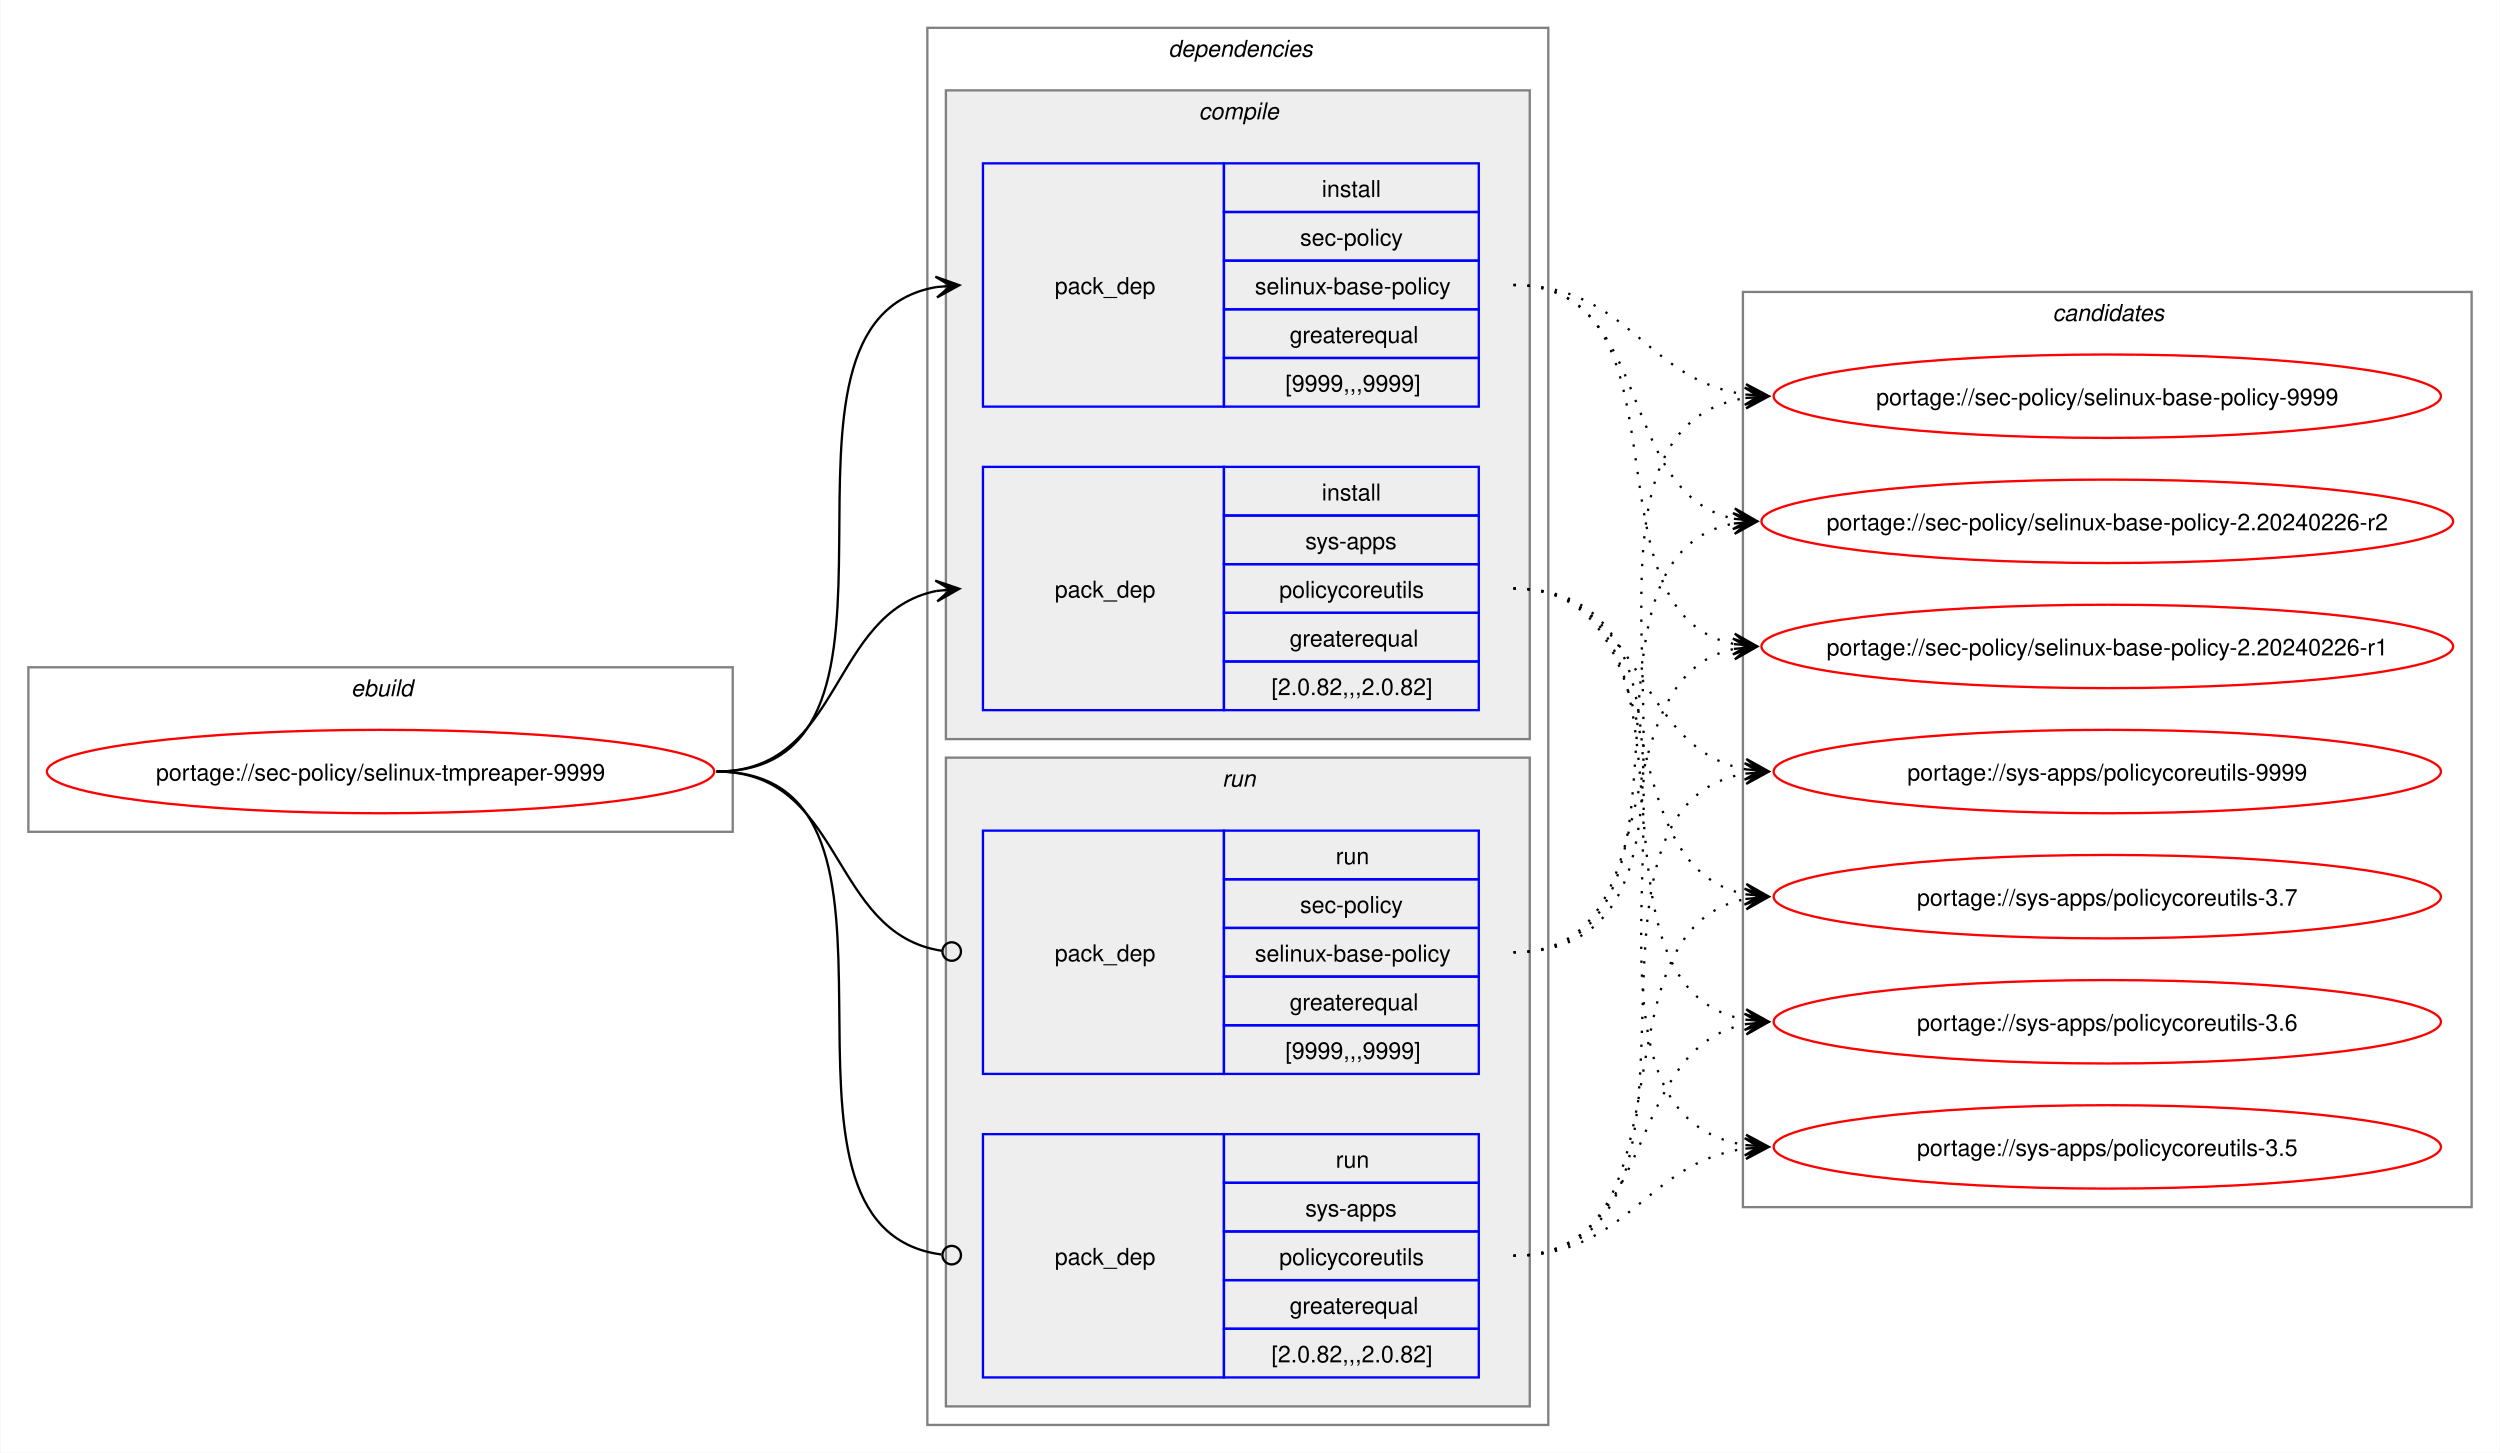
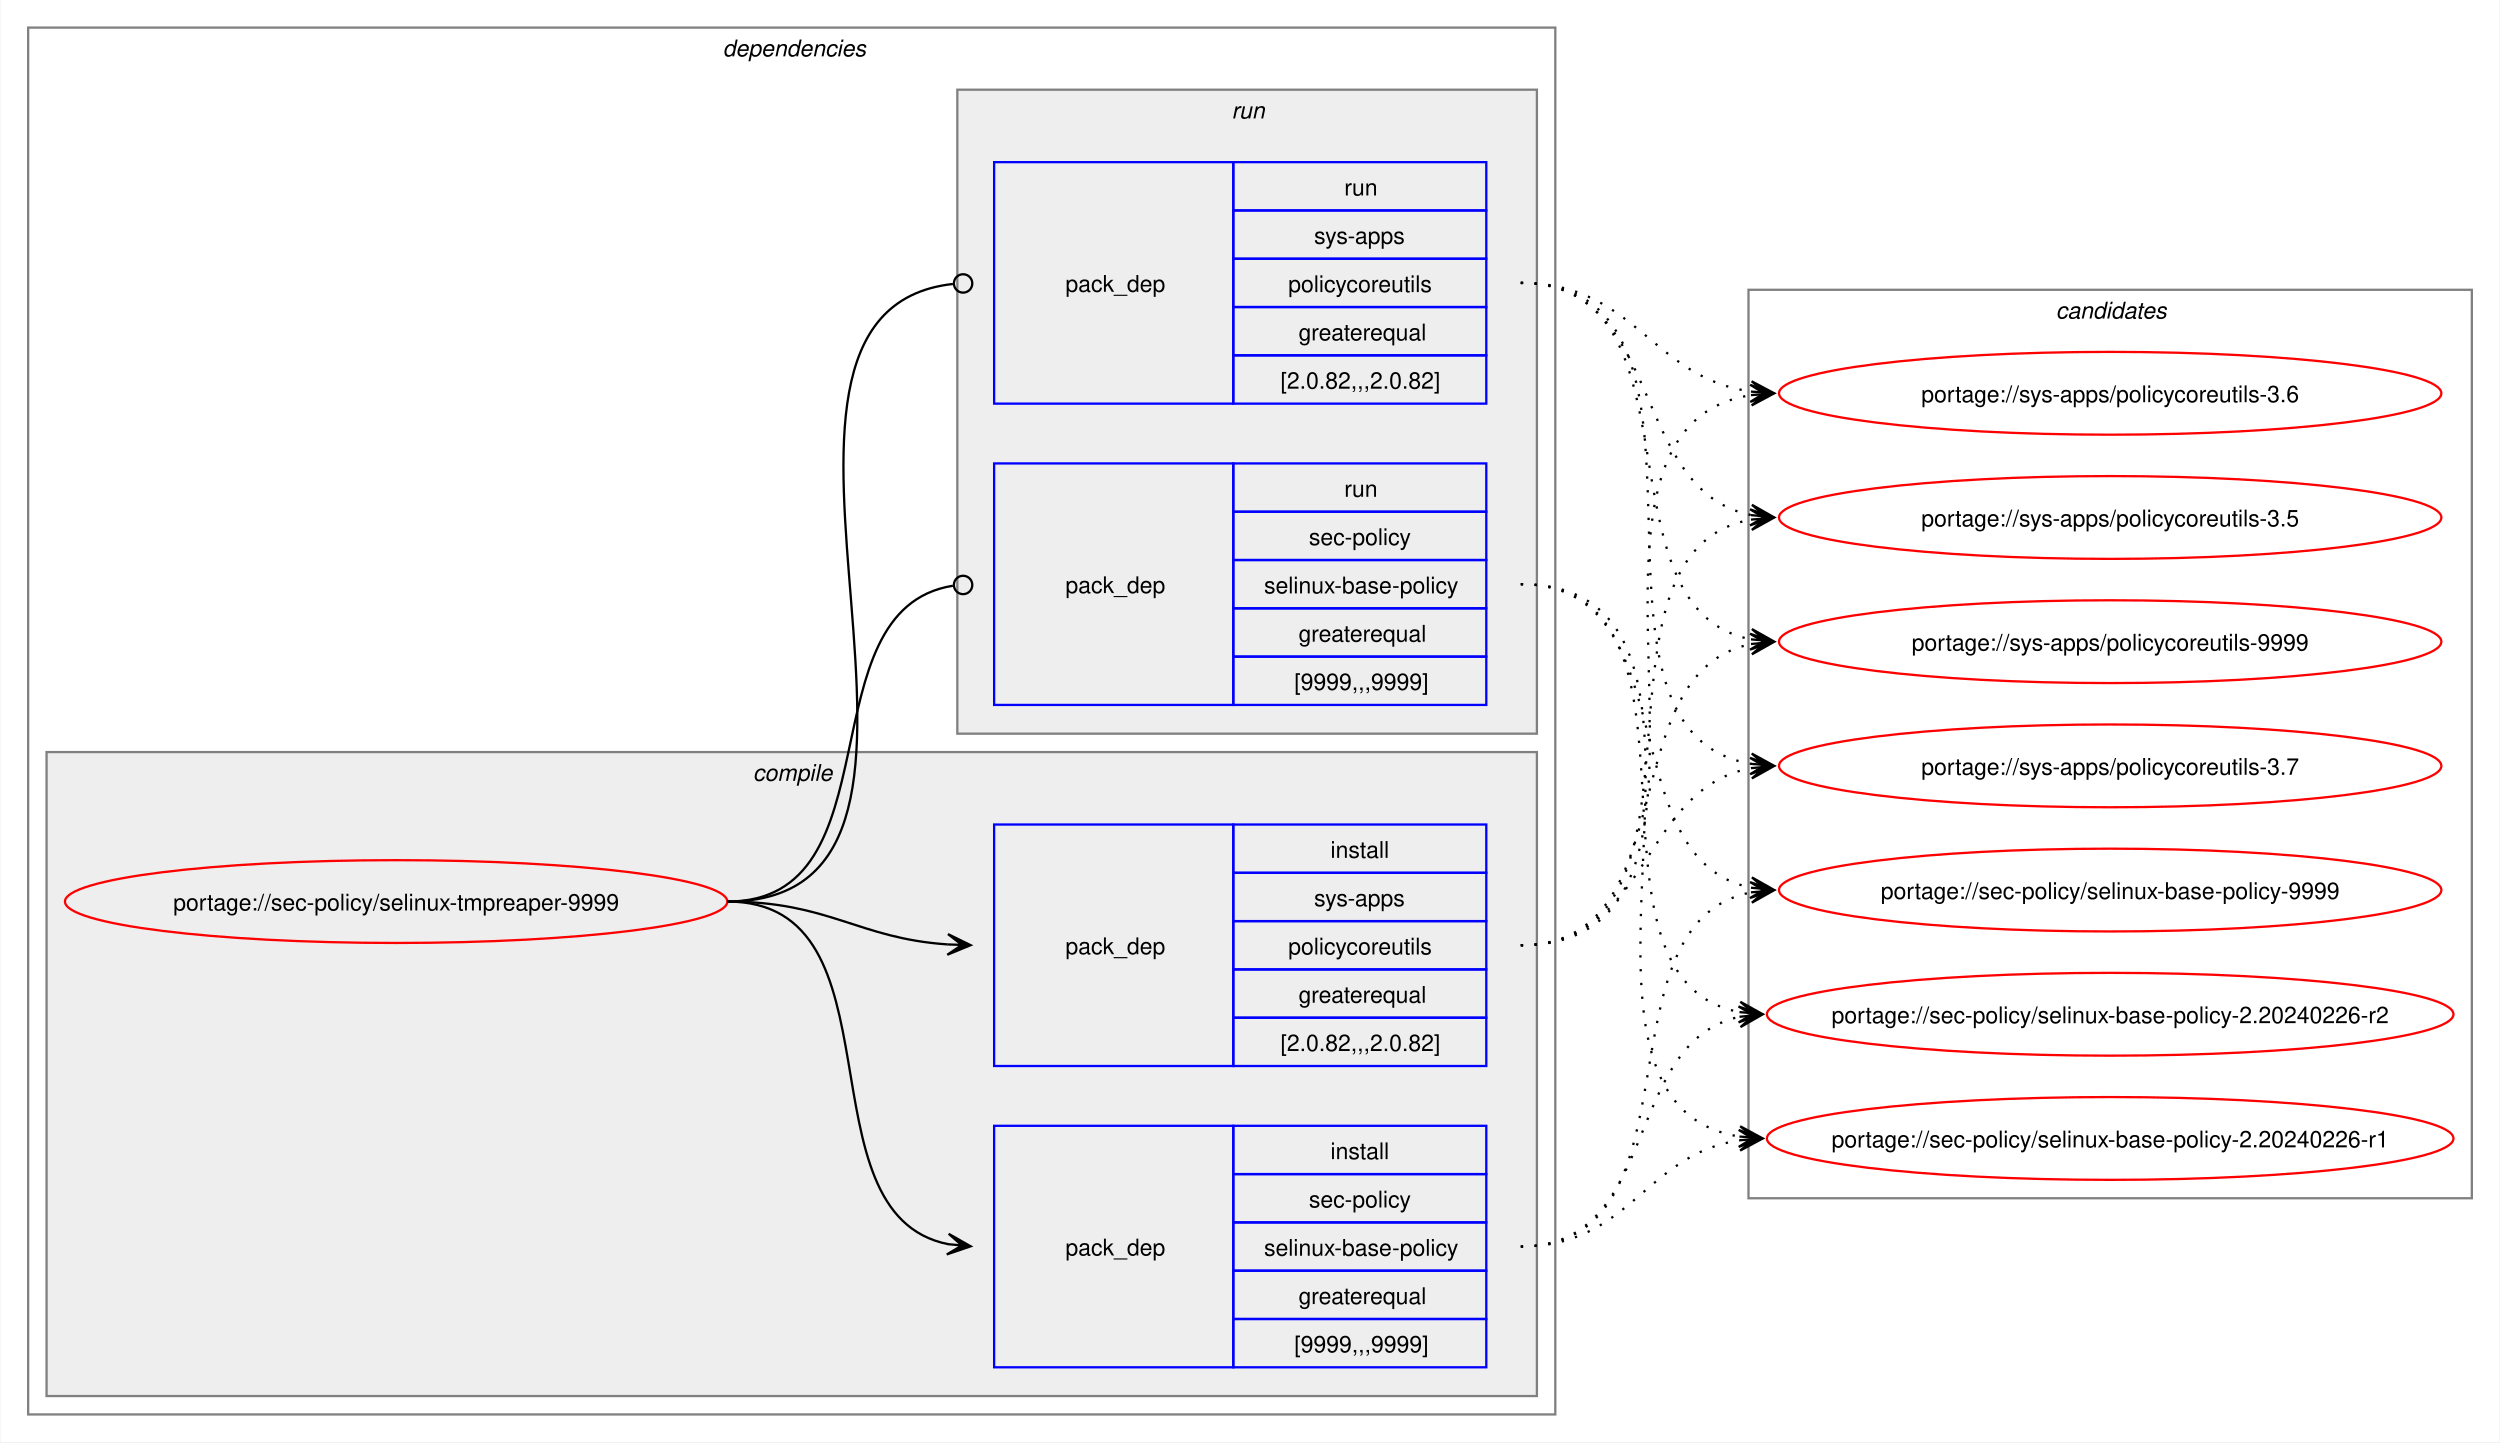
- <svg xmlns="http://www.w3.org/2000/svg" xmlns:xlink="http://www.w3.org/1999/xlink" width="1079pt" height="627pt" viewBox="0.00 0.00 1078.51 627.00">
+ <svg xmlns="http://www.w3.org/2000/svg" xmlns:xlink="http://www.w3.org/1999/xlink" width="1087pt" height="627pt" viewBox="0.00 0.00 1086.51 627.00">
  <g id="graph0" class="graph" transform="scale(1 1) rotate(0) translate(4 623)">
-     <polygon fill="white" stroke="none" points="-4,4 -4,-623 1074.51,-623 1074.51,4 -4,4" />
-     <g id="clust1" class="cluster">
-       <polygon fill="none" stroke="gray" points="8,-264 8,-335 312,-335 312,-264 8,-264" />
-       <text text-anchor="start" x="147.25" y="-322.5" font-family="Helvetica,sans-Serif" font-style="italic" font-size="10.00">ebuild</text>
-     </g>
+     <polygon fill="white" stroke="none" points="-4,4 -4,-623 1082.51,-623 1082.51,4 -4,4" />
    <g id="clust2" class="cluster">
-       <polygon fill="none" stroke="gray" points="396,-8 396,-611 664,-611 664,-8 396,-8" />
-       <text text-anchor="start" x="500" y="-598.5" font-family="Helvetica,sans-Serif" font-style="italic" font-size="10.00">dependencies</text>
+       <polygon fill="none" stroke="gray" points="8,-8 8,-611 672,-611 672,-8 8,-8" />
+       <text text-anchor="start" x="310" y="-598.5" font-family="Helvetica,sans-Serif" font-style="italic" font-size="10.00">dependencies</text>
    </g>
    <g id="clust3" class="cluster">
-       <polygon fill="#eeeeee" stroke="gray" points="404,-304 404,-584 656,-584 656,-304 404,-304" />
-       <text text-anchor="start" x="513.12" y="-571.5" font-family="Helvetica,sans-Serif" font-style="italic" font-size="10.00">compile</text>
+       <polygon fill="#eeeeee" stroke="gray" points="16,-16 16,-296 664,-296 664,-16 16,-16" />
+       <text text-anchor="start" x="323.12" y="-283.5" font-family="Helvetica,sans-Serif" font-style="italic" font-size="10.00">compile</text>
    </g>
    <g id="clust7" class="cluster">
-       <polygon fill="#eeeeee" stroke="gray" points="404,-16 404,-296 656,-296 656,-16 404,-16" />
-       <text text-anchor="start" x="523.25" y="-283.5" font-family="Helvetica,sans-Serif" font-style="italic" font-size="10.00">run</text>
+       <polygon fill="#eeeeee" stroke="gray" points="412,-304 412,-584 664,-584 664,-304 412,-304" />
+       <text text-anchor="start" x="531.25" y="-571.5" font-family="Helvetica,sans-Serif" font-style="italic" font-size="10.00">run</text>
    </g>
    <g id="clust10" class="cluster">
-       <polygon fill="none" stroke="gray" points="748,-102 748,-497 1062.51,-497 1062.51,-102 748,-102" />
-       <text text-anchor="start" x="881.63" y="-484.5" font-family="Helvetica,sans-Serif" font-style="italic" font-size="10.00">candidates</text>
+       <polygon fill="none" stroke="gray" points="756,-102 756,-497 1070.51,-497 1070.51,-102 756,-102" />
+       <text text-anchor="start" x="889.63" y="-484.5" font-family="Helvetica,sans-Serif" font-style="italic" font-size="10.00">candidates</text>
    </g>
    <g id="node1" class="node">
      <g id="a_node1">
        <a xlink:href="../sec-policy/selinux-tmpreaper-9999.svg" xlink:title="portage://sec-policy/selinux-tmpreaper-9999">
-           <ellipse fill="none" stroke="red" cx="160" cy="-290" rx="144" ry="18" />
-           <text text-anchor="middle" x="160" y="-286.12" font-family="Helvetica,sans-Serif" font-size="10.00">portage://sec-policy/selinux-tmpreaper-9999</text>
+           <ellipse fill="none" stroke="red" cx="168" cy="-231" rx="144" ry="18" />
+           <text text-anchor="middle" x="168" y="-227.12" font-family="Helvetica,sans-Serif" font-size="10.00">portage://sec-policy/selinux-tmpreaper-9999</text>
        </a>
      </g>
    </g>
    <g id="node2" class="node">
-       <polygon fill="none" stroke="blue" points="420,-447.5 420,-552.5 524,-552.5 524,-447.5 420,-447.5" />
-       <text text-anchor="start" x="451" y="-496.12" font-family="Helvetica,sans-Serif" font-size="10.00">pack_dep</text>
-       <polygon fill="none" stroke="blue" points="524,-531.5 524,-552.5 634,-552.5 634,-531.5 524,-531.5" />
-       <text text-anchor="start" x="566.25" y="-538" font-family="Helvetica,sans-Serif" font-size="10.00">install</text>
-       <polygon fill="none" stroke="blue" points="524,-510.5 524,-531.5 634,-531.5 634,-510.5 524,-510.5" />
-       <text text-anchor="start" x="556.87" y="-517" font-family="Helvetica,sans-Serif" font-size="10.00">sec-policy</text>
-       <polygon fill="none" stroke="blue" points="524,-489.5 524,-510.5 634,-510.5 634,-489.5 524,-489.5" />
-       <text text-anchor="start" x="537.37" y="-496" font-family="Helvetica,sans-Serif" font-size="10.00">selinux-base-policy</text>
-       <polygon fill="none" stroke="blue" points="524,-468.5 524,-489.5 634,-489.5 634,-468.5 524,-468.5" />
-       <text text-anchor="start" x="552.37" y="-475" font-family="Helvetica,sans-Serif" font-size="10.00">greaterequal</text>
-       <polygon fill="none" stroke="blue" points="524,-447.5 524,-468.5 634,-468.5 634,-447.5 524,-447.5" />
-       <text text-anchor="start" x="550.5" y="-454" font-family="Helvetica,sans-Serif" font-size="10.00">[9999,,,9999]</text>
+       <polygon fill="none" stroke="blue" points="428,-28.5 428,-133.5 532,-133.5 532,-28.5 428,-28.5" />
+       <text text-anchor="start" x="459" y="-77.12" font-family="Helvetica,sans-Serif" font-size="10.00">pack_dep</text>
+       <polygon fill="none" stroke="blue" points="532,-112.5 532,-133.5 642,-133.5 642,-112.5 532,-112.5" />
+       <text text-anchor="start" x="574.25" y="-119" font-family="Helvetica,sans-Serif" font-size="10.00">install</text>
+       <polygon fill="none" stroke="blue" points="532,-91.5 532,-112.5 642,-112.5 642,-91.5 532,-91.5" />
+       <text text-anchor="start" x="564.87" y="-98" font-family="Helvetica,sans-Serif" font-size="10.00">sec-policy</text>
+       <polygon fill="none" stroke="blue" points="532,-70.5 532,-91.5 642,-91.5 642,-70.5 532,-70.5" />
+       <text text-anchor="start" x="545.37" y="-77" font-family="Helvetica,sans-Serif" font-size="10.00">selinux-base-policy</text>
+       <polygon fill="none" stroke="blue" points="532,-49.5 532,-70.5 642,-70.5 642,-49.5 532,-49.5" />
+       <text text-anchor="start" x="560.37" y="-56" font-family="Helvetica,sans-Serif" font-size="10.00">greaterequal</text>
+       <polygon fill="none" stroke="blue" points="532,-28.5 532,-49.5 642,-49.5 642,-28.5 532,-28.5" />
+       <text text-anchor="start" x="558.5" y="-35" font-family="Helvetica,sans-Serif" font-size="10.00">[9999,,,9999]</text>
    </g>
    <g id="edge1" class="edge">
-       <path fill="none" stroke="black" d="M305,-290C405.57,-290 314,-484.31 399.94,-499.11" />
-       <polygon fill="black" stroke="black" points="409.79,-499.9 399.46,-503.59 406.02,-499.6 399.82,-499.1 399.82,-499.1 399.82,-499.1 406.02,-499.6 400.18,-494.61 409.79,-499.9" />
+       <path fill="none" stroke="black" d="M312,-231C389.89,-231 342.32,-95.29 407.96,-82.04" />
+       <polygon fill="black" stroke="black" points="417.79,-81.11 408.25,-86.53 414.02,-81.47 407.83,-82.05 407.83,-82.05 407.83,-82.05 414.02,-81.47 407.41,-77.57 417.79,-81.11" />
    </g>
    <g id="node3" class="node">
-       <polygon fill="none" stroke="blue" points="420,-316.5 420,-421.5 524,-421.5 524,-316.5 420,-316.5" />
-       <text text-anchor="start" x="451" y="-365.12" font-family="Helvetica,sans-Serif" font-size="10.00">pack_dep</text>
-       <polygon fill="none" stroke="blue" points="524,-400.5 524,-421.5 634,-421.5 634,-400.5 524,-400.5" />
-       <text text-anchor="start" x="566.25" y="-407" font-family="Helvetica,sans-Serif" font-size="10.00">install</text>
-       <polygon fill="none" stroke="blue" points="524,-379.5 524,-400.5 634,-400.5 634,-379.5 524,-379.5" />
-       <text text-anchor="start" x="559.12" y="-386" font-family="Helvetica,sans-Serif" font-size="10.00">sys-apps</text>
-       <polygon fill="none" stroke="blue" points="524,-358.5 524,-379.5 634,-379.5 634,-358.5 524,-358.5" />
-       <text text-anchor="start" x="547.87" y="-365" font-family="Helvetica,sans-Serif" font-size="10.00">policycoreutils</text>
-       <polygon fill="none" stroke="blue" points="524,-337.5 524,-358.5 634,-358.5 634,-337.5 524,-337.5" />
-       <text text-anchor="start" x="552.37" y="-344" font-family="Helvetica,sans-Serif" font-size="10.00">greaterequal</text>
-       <polygon fill="none" stroke="blue" points="524,-316.5 524,-337.5 634,-337.5 634,-316.5 524,-316.5" />
-       <text text-anchor="start" x="544.5" y="-323" font-family="Helvetica,sans-Serif" font-size="10.00">[2.0.82,,,2.0.82]</text>
+       <polygon fill="none" stroke="blue" points="428,-159.5 428,-264.5 532,-264.5 532,-159.5 428,-159.5" />
+       <text text-anchor="start" x="459" y="-208.12" font-family="Helvetica,sans-Serif" font-size="10.00">pack_dep</text>
+       <polygon fill="none" stroke="blue" points="532,-243.5 532,-264.5 642,-264.5 642,-243.5 532,-243.5" />
+       <text text-anchor="start" x="574.25" y="-250" font-family="Helvetica,sans-Serif" font-size="10.00">install</text>
+       <polygon fill="none" stroke="blue" points="532,-222.5 532,-243.5 642,-243.5 642,-222.5 532,-222.5" />
+       <text text-anchor="start" x="567.12" y="-229" font-family="Helvetica,sans-Serif" font-size="10.00">sys-apps</text>
+       <polygon fill="none" stroke="blue" points="532,-201.5 532,-222.5 642,-222.5 642,-201.5 532,-201.5" />
+       <text text-anchor="start" x="555.87" y="-208" font-family="Helvetica,sans-Serif" font-size="10.00">policycoreutils</text>
+       <polygon fill="none" stroke="blue" points="532,-180.5 532,-201.5 642,-201.5 642,-180.5 532,-180.5" />
+       <text text-anchor="start" x="560.37" y="-187" font-family="Helvetica,sans-Serif" font-size="10.00">greaterequal</text>
+       <polygon fill="none" stroke="blue" points="532,-159.5 532,-180.5 642,-180.5 642,-159.5 532,-159.5" />
+       <text text-anchor="start" x="552.5" y="-166" font-family="Helvetica,sans-Serif" font-size="10.00">[2.0.82,,,2.0.82]</text>
    </g>
    <g id="edge2" class="edge">
-       <path fill="none" stroke="black" d="M305,-290C359.74,-290 353.49,-358.57 399.89,-367.94" />
-       <polygon fill="black" stroke="black" points="409.79,-368.88 399.41,-372.42 406.02,-368.53 399.83,-367.94 399.83,-367.94 399.83,-367.94 406.02,-368.53 400.26,-363.46 409.79,-368.88" />
+       <path fill="none" stroke="black" d="M312,-231C356.34,-231 368.74,-214.99 407.84,-212.36" />
+       <polygon fill="black" stroke="black" points="417.78,-212.04 407.93,-216.86 414,-212.16 407.79,-212.36 407.79,-212.36 407.79,-212.36 414,-212.16 407.64,-207.87 417.78,-212.04" />
    </g>
    <g id="node4" class="node">
-       <polygon fill="none" stroke="blue" points="420,-159.5 420,-264.5 524,-264.5 524,-159.5 420,-159.5" />
-       <text text-anchor="start" x="451" y="-208.12" font-family="Helvetica,sans-Serif" font-size="10.00">pack_dep</text>
-       <polygon fill="none" stroke="blue" points="524,-243.5 524,-264.5 634,-264.5 634,-243.5 524,-243.5" />
-       <text text-anchor="start" x="572.25" y="-250" font-family="Helvetica,sans-Serif" font-size="10.00">run</text>
-       <polygon fill="none" stroke="blue" points="524,-222.5 524,-243.5 634,-243.5 634,-222.5 524,-222.5" />
-       <text text-anchor="start" x="556.87" y="-229" font-family="Helvetica,sans-Serif" font-size="10.00">sec-policy</text>
-       <polygon fill="none" stroke="blue" points="524,-201.5 524,-222.5 634,-222.5 634,-201.5 524,-201.5" />
-       <text text-anchor="start" x="537.37" y="-208" font-family="Helvetica,sans-Serif" font-size="10.00">selinux-base-policy</text>
-       <polygon fill="none" stroke="blue" points="524,-180.5 524,-201.5 634,-201.5 634,-180.5 524,-180.5" />
-       <text text-anchor="start" x="552.37" y="-187" font-family="Helvetica,sans-Serif" font-size="10.00">greaterequal</text>
-       <polygon fill="none" stroke="blue" points="524,-159.5 524,-180.5 634,-180.5 634,-159.5 524,-159.5" />
-       <text text-anchor="start" x="550.5" y="-166" font-family="Helvetica,sans-Serif" font-size="10.00">[9999,,,9999]</text>
+       <polygon fill="none" stroke="blue" points="428,-316.5 428,-421.5 532,-421.5 532,-316.5 428,-316.5" />
+       <text text-anchor="start" x="459" y="-365.12" font-family="Helvetica,sans-Serif" font-size="10.00">pack_dep</text>
+       <polygon fill="none" stroke="blue" points="532,-400.5 532,-421.5 642,-421.5 642,-400.5 532,-400.5" />
+       <text text-anchor="start" x="580.25" y="-407" font-family="Helvetica,sans-Serif" font-size="10.00">run</text>
+       <polygon fill="none" stroke="blue" points="532,-379.5 532,-400.5 642,-400.5 642,-379.5 532,-379.5" />
+       <text text-anchor="start" x="564.87" y="-386" font-family="Helvetica,sans-Serif" font-size="10.00">sec-policy</text>
+       <polygon fill="none" stroke="blue" points="532,-358.5 532,-379.5 642,-379.5 642,-358.5 532,-358.5" />
+       <text text-anchor="start" x="545.37" y="-365" font-family="Helvetica,sans-Serif" font-size="10.00">selinux-base-policy</text>
+       <polygon fill="none" stroke="blue" points="532,-337.5 532,-358.5 642,-358.5 642,-337.5 532,-337.5" />
+       <text text-anchor="start" x="560.37" y="-344" font-family="Helvetica,sans-Serif" font-size="10.00">greaterequal</text>
+       <polygon fill="none" stroke="blue" points="532,-316.5 532,-337.5 642,-337.5 642,-316.5 532,-316.5" />
+       <text text-anchor="start" x="558.5" y="-323" font-family="Helvetica,sans-Serif" font-size="10.00">[9999,,,9999]</text>
    </g>
    <g id="edge3" class="edge">
-       <path fill="none" stroke="black" d="M305,-290C360.41,-290 353.47,-220.01 402.31,-212.63" />
-       <ellipse fill="none" stroke="black" cx="406.51" cy="-212.32" rx="4" ry="4" />
+       <path fill="none" stroke="black" d="M312,-231C386.43,-231 345.13,-357.91 410.07,-368.32" />
+       <ellipse fill="none" stroke="black" cx="414.51" cy="-368.66" rx="4" ry="4" />
    </g>
    <g id="node5" class="node">
-       <polygon fill="none" stroke="blue" points="420,-28.5 420,-133.5 524,-133.5 524,-28.5 420,-28.5" />
-       <text text-anchor="start" x="451" y="-77.12" font-family="Helvetica,sans-Serif" font-size="10.00">pack_dep</text>
-       <polygon fill="none" stroke="blue" points="524,-112.5 524,-133.5 634,-133.5 634,-112.5 524,-112.5" />
-       <text text-anchor="start" x="572.25" y="-119" font-family="Helvetica,sans-Serif" font-size="10.00">run</text>
-       <polygon fill="none" stroke="blue" points="524,-91.5 524,-112.5 634,-112.5 634,-91.5 524,-91.5" />
-       <text text-anchor="start" x="559.12" y="-98" font-family="Helvetica,sans-Serif" font-size="10.00">sys-apps</text>
-       <polygon fill="none" stroke="blue" points="524,-70.5 524,-91.5 634,-91.5 634,-70.5 524,-70.5" />
-       <text text-anchor="start" x="547.87" y="-77" font-family="Helvetica,sans-Serif" font-size="10.00">policycoreutils</text>
-       <polygon fill="none" stroke="blue" points="524,-49.5 524,-70.5 634,-70.5 634,-49.5 524,-49.5" />
-       <text text-anchor="start" x="552.37" y="-56" font-family="Helvetica,sans-Serif" font-size="10.00">greaterequal</text>
-       <polygon fill="none" stroke="blue" points="524,-28.5 524,-49.5 634,-49.5 634,-28.5 524,-28.5" />
-       <text text-anchor="start" x="544.5" y="-35" font-family="Helvetica,sans-Serif" font-size="10.00">[2.0.82,,,2.0.82]</text>
+       <polygon fill="none" stroke="blue" points="428,-447.5 428,-552.5 532,-552.5 532,-447.5 428,-447.5" />
+       <text text-anchor="start" x="459" y="-496.12" font-family="Helvetica,sans-Serif" font-size="10.00">pack_dep</text>
+       <polygon fill="none" stroke="blue" points="532,-531.5 532,-552.5 642,-552.5 642,-531.5 532,-531.5" />
+       <text text-anchor="start" x="580.25" y="-538" font-family="Helvetica,sans-Serif" font-size="10.00">run</text>
+       <polygon fill="none" stroke="blue" points="532,-510.5 532,-531.5 642,-531.5 642,-510.5 532,-510.5" />
+       <text text-anchor="start" x="567.12" y="-517" font-family="Helvetica,sans-Serif" font-size="10.00">sys-apps</text>
+       <polygon fill="none" stroke="blue" points="532,-489.5 532,-510.5 642,-510.5 642,-489.5 532,-489.5" />
+       <text text-anchor="start" x="555.87" y="-496" font-family="Helvetica,sans-Serif" font-size="10.00">policycoreutils</text>
+       <polygon fill="none" stroke="blue" points="532,-468.5 532,-489.5 642,-489.5 642,-468.5 532,-468.5" />
+       <text text-anchor="start" x="560.37" y="-475" font-family="Helvetica,sans-Serif" font-size="10.00">greaterequal</text>
+       <polygon fill="none" stroke="blue" points="532,-447.5 532,-468.5 642,-468.5 642,-447.5 532,-447.5" />
+       <text text-anchor="start" x="552.5" y="-454" font-family="Helvetica,sans-Serif" font-size="10.00">[2.0.82,,,2.0.82]</text>
    </g>
    <g id="edge4" class="edge">
-       <path fill="none" stroke="black" d="M305,-290C406,-290 312.85,-93.46 402.1,-81.56" />
-       <ellipse fill="none" stroke="black" cx="406.51" cy="-81.28" rx="4" ry="4" />
+       <path fill="none" stroke="black" d="M312,-231C437.53,-231 297.51,-487.03 410.07,-499.53" />
+       <ellipse fill="none" stroke="black" cx="414.51" cy="-499.76" rx="4" ry="4" />
    </g>
    <g id="node6" class="node">
      <g id="a_node6">
        <a xlink:href="../sec-policy/selinux-base-policy-9999.svg" xlink:title="portage://sec-policy/selinux-base-policy-9999">
-           <ellipse fill="none" stroke="red" cx="905.26" cy="-452" rx="144" ry="18" />
-           <text text-anchor="middle" x="905.26" y="-448.12" font-family="Helvetica,sans-Serif" font-size="10.00">portage://sec-policy/selinux-base-policy-9999</text>
+           <ellipse fill="none" stroke="red" cx="913.26" cy="-236" rx="144" ry="18" />
+           <text text-anchor="middle" x="913.26" y="-232.12" font-family="Helvetica,sans-Serif" font-size="10.00">portage://sec-policy/selinux-base-policy-9999</text>
        </a>
      </g>
    </g>
    <g id="edge5" class="edge">
-       <path fill="none" stroke="black" stroke-dasharray="1,5" d="M649,-500C698.96,-500 705.63,-458.69 749.33,-452.72" />
-       <polygon fill="black" stroke="black" points="759.04,-452.08 749.36,-457.22 755.27,-452.33 749.06,-452.73 749.06,-452.73 749.06,-452.73 755.27,-452.33 748.77,-448.24 759.04,-452.08" />
+       <path fill="none" stroke="black" stroke-dasharray="1,5" d="M657,-81C737.82,-81 688.61,-221.81 757.24,-235.01" />
+       <polygon fill="black" stroke="black" points="767.04,-235.89 756.68,-239.48 763.28,-235.55 757.08,-235 757.08,-235 757.08,-235 763.28,-235.55 757.48,-230.51 767.04,-235.89" />
    </g>
    <g id="node7" class="node">
      <g id="a_node7">
        <a xlink:href="../sec-policy/selinux-base-policy-2.20240226-r2.svg" xlink:title="portage://sec-policy/selinux-base-policy-2.20240226-r2">
-           <ellipse fill="none" stroke="red" cx="905.26" cy="-398" rx="149.26" ry="18" />
-           <text text-anchor="middle" x="905.26" y="-394.12" font-family="Helvetica,sans-Serif" font-size="10.00">portage://sec-policy/selinux-base-policy-2.20240226-r2</text>
+           <ellipse fill="none" stroke="red" cx="913.26" cy="-182" rx="149.26" ry="18" />
+           <text text-anchor="middle" x="913.26" y="-178.12" font-family="Helvetica,sans-Serif" font-size="10.00">portage://sec-policy/selinux-base-policy-2.20240226-r2</text>
        </a>
      </g>
    </g>
    <g id="edge6" class="edge">
-       <path fill="none" stroke="black" stroke-dasharray="1,5" d="M649,-500C710.5,-500 692.45,-409.98 744.32,-399.08" />
-       <polygon fill="black" stroke="black" points="754.04,-398.12 744.53,-403.58 750.28,-398.49 744.09,-399.1 744.09,-399.1 744.09,-399.1 750.28,-398.49 743.65,-394.62 754.04,-398.12" />
+       <path fill="none" stroke="black" stroke-dasharray="1,5" d="M657,-81C718.21,-81 700.69,-170.14 752.36,-180.93" />
+       <polygon fill="black" stroke="black" points="762.04,-181.88 751.65,-185.39 758.28,-181.51 752.09,-180.91 752.09,-180.91 752.09,-180.91 758.28,-181.51 752.53,-176.43 762.04,-181.88" />
    </g>
    <g id="node8" class="node">
      <g id="a_node8">
        <a xlink:href="../sec-policy/selinux-base-policy-2.20240226-r1.svg" xlink:title="portage://sec-policy/selinux-base-policy-2.20240226-r1">
-           <ellipse fill="none" stroke="red" cx="905.26" cy="-344" rx="149.26" ry="18" />
-           <text text-anchor="middle" x="905.26" y="-340.12" font-family="Helvetica,sans-Serif" font-size="10.00">portage://sec-policy/selinux-base-policy-2.20240226-r1</text>
+           <ellipse fill="none" stroke="red" cx="913.26" cy="-128" rx="149.26" ry="18" />
+           <text text-anchor="middle" x="913.26" y="-124.12" font-family="Helvetica,sans-Serif" font-size="10.00">portage://sec-policy/selinux-base-policy-2.20240226-r1</text>
        </a>
      </g>
    </g>
    <g id="edge7" class="edge">
-       <path fill="none" stroke="black" stroke-dasharray="1,5" d="M649,-500C728.96,-500 676.82,-358.28 744.39,-345" />
-       <polygon fill="black" stroke="black" points="754.04,-344.11 744.49,-349.51 750.28,-344.46 744.08,-345.02 744.08,-345.02 744.08,-345.02 750.28,-344.46 743.67,-340.54 754.04,-344.11" />
+       <path fill="none" stroke="black" stroke-dasharray="1,5" d="M657,-81C704.7,-81 710.88,-121.11 752.26,-127.22" />
+       <polygon fill="black" stroke="black" points="762.04,-127.91 751.75,-131.7 758.27,-127.65 752.06,-127.21 752.06,-127.21 752.06,-127.21 758.27,-127.65 752.38,-122.72 762.04,-127.91" />
    </g>
    <g id="node9" class="node">
      <g id="a_node9">
        <a xlink:href="../sys-apps/policycoreutils-9999.svg" xlink:title="portage://sys-apps/policycoreutils-9999">
-           <ellipse fill="none" stroke="red" cx="905.26" cy="-290" rx="144" ry="18" />
-           <text text-anchor="middle" x="905.26" y="-286.12" font-family="Helvetica,sans-Serif" font-size="10.00">portage://sys-apps/policycoreutils-9999</text>
+           <ellipse fill="none" stroke="red" cx="913.26" cy="-344" rx="144" ry="18" />
+           <text text-anchor="middle" x="913.26" y="-340.12" font-family="Helvetica,sans-Serif" font-size="10.00">portage://sys-apps/policycoreutils-9999</text>
        </a>
      </g>
    </g>
    <g id="edge8" class="edge">
-       <path fill="none" stroke="black" stroke-dasharray="1,5" d="M649,-369C705.74,-369 700.61,-299.86 749.37,-290.94" />
-       <polygon fill="black" stroke="black" points="759.04,-290.11 749.47,-295.45 755.27,-290.43 749.08,-290.97 749.08,-290.97 749.08,-290.97 755.27,-290.43 748.69,-286.48 759.04,-290.11" />
+       <path fill="none" stroke="black" stroke-dasharray="1,5" d="M657,-212C729.83,-212 695.51,-330.93 757.46,-343.01" />
+       <polygon fill="black" stroke="black" points="767.04,-343.89 756.67,-347.46 763.28,-343.55 757.08,-342.98 757.08,-342.98 757.08,-342.98 763.28,-343.55 757.49,-338.5 767.04,-343.89" />
    </g>
    <g id="node10" class="node">
      <g id="a_node10">
        <a xlink:href="../sys-apps/policycoreutils-3.7.svg" xlink:title="portage://sys-apps/policycoreutils-3.7">
-           <ellipse fill="none" stroke="red" cx="905.26" cy="-236" rx="144" ry="18" />
-           <text text-anchor="middle" x="905.26" y="-232.12" font-family="Helvetica,sans-Serif" font-size="10.00">portage://sys-apps/policycoreutils-3.7</text>
+           <ellipse fill="none" stroke="red" cx="913.26" cy="-290" rx="144" ry="18" />
+           <text text-anchor="middle" x="913.26" y="-286.12" font-family="Helvetica,sans-Serif" font-size="10.00">portage://sys-apps/policycoreutils-3.7</text>
        </a>
      </g>
    </g>
    <g id="edge9" class="edge">
-       <path fill="none" stroke="black" stroke-dasharray="1,5" d="M649,-369C722.15,-369 687.24,-249.16 749.41,-236.99" />
-       <polygon fill="black" stroke="black" points="759.04,-236.11 749.49,-241.51 755.28,-236.46 749.08,-237.02 749.08,-237.02 749.08,-237.02 755.28,-236.46 748.67,-232.54 759.04,-236.11" />
+       <path fill="none" stroke="black" stroke-dasharray="1,5" d="M657,-212C713.38,-212 708.82,-279.98 757.11,-289.01" />
+       <polygon fill="black" stroke="black" points="767.04,-289.89 756.68,-293.49 763.27,-289.56 757.08,-289.01 757.08,-289.01 757.08,-289.01 763.27,-289.56 757.48,-284.53 767.04,-289.89" />
    </g>
    <g id="node11" class="node">
      <g id="a_node11">
        <a xlink:href="../sys-apps/policycoreutils-3.6.svg" xlink:title="portage://sys-apps/policycoreutils-3.6">
-           <ellipse fill="none" stroke="red" cx="905.26" cy="-182" rx="144" ry="18" />
-           <text text-anchor="middle" x="905.26" y="-178.12" font-family="Helvetica,sans-Serif" font-size="10.00">portage://sys-apps/policycoreutils-3.6</text>
+           <ellipse fill="none" stroke="red" cx="913.26" cy="-452" rx="144" ry="18" />
+           <text text-anchor="middle" x="913.26" y="-448.12" font-family="Helvetica,sans-Serif" font-size="10.00">portage://sys-apps/policycoreutils-3.6</text>
        </a>
      </g>
    </g>
    <g id="edge10" class="edge">
-       <path fill="none" stroke="black" stroke-dasharray="1,5" d="M649,-369C741.74,-369 669.99,-197.03 749.23,-182.92" />
-       <polygon fill="black" stroke="black" points="759.04,-182.1 749.45,-187.42 755.27,-182.42 749.08,-182.93 749.08,-182.93 749.08,-182.93 755.27,-182.42 748.7,-178.45 759.04,-182.1" />
+       <path fill="none" stroke="black" stroke-dasharray="1,5" d="M657,-212C770.67,-212 658.65,-436.33 757.33,-451.22" />
+       <polygon fill="black" stroke="black" points="767.04,-451.91 756.75,-455.69 763.27,-451.65 757.07,-451.21 757.07,-451.21 757.07,-451.21 763.27,-451.65 757.38,-446.72 767.04,-451.91" />
    </g>
    <g id="node12" class="node">
      <g id="a_node12">
        <a xlink:href="../sys-apps/policycoreutils-3.5.svg" xlink:title="portage://sys-apps/policycoreutils-3.5">
-           <ellipse fill="none" stroke="red" cx="905.26" cy="-128" rx="144" ry="18" />
-           <text text-anchor="middle" x="905.26" y="-124.12" font-family="Helvetica,sans-Serif" font-size="10.00">portage://sys-apps/policycoreutils-3.5</text>
+           <ellipse fill="none" stroke="red" cx="913.26" cy="-398" rx="144" ry="18" />
+           <text text-anchor="middle" x="913.26" y="-394.12" font-family="Helvetica,sans-Serif" font-size="10.00">portage://sys-apps/policycoreutils-3.5</text>
        </a>
      </g>
    </g>
    <g id="edge11" class="edge">
-       <path fill="none" stroke="black" stroke-dasharray="1,5" d="M649,-369C763.06,-369 650.29,-143.74 749.29,-128.78" />
-       <polygon fill="black" stroke="black" points="759.04,-128.09 749.38,-133.28 755.27,-128.35 749.07,-128.8 749.07,-128.8 749.07,-128.8 755.27,-128.35 748.75,-124.31 759.04,-128.09" />
+       <path fill="none" stroke="black" stroke-dasharray="1,5" d="M657,-212C749.38,-212 678.31,-383.06 757.28,-397.09" />
+       <polygon fill="black" stroke="black" points="767.04,-397.9 756.7,-401.55 763.27,-397.59 757.08,-397.07 757.08,-397.07 757.08,-397.07 763.27,-397.59 757.45,-392.59 767.04,-397.9" />
    </g>
    <g id="edge12" class="edge">
-       <path fill="none" stroke="black" stroke-dasharray="1,5" d="M649,-212C762.67,-212 650.65,-436.33 749.33,-451.22" />
-       <polygon fill="black" stroke="black" points="759.04,-451.91 748.75,-455.69 755.27,-451.65 749.07,-451.21 749.07,-451.21 749.07,-451.21 755.27,-451.65 749.38,-446.72 759.04,-451.91" />
+       <path fill="none" stroke="black" stroke-dasharray="1,5" d="M657,-369C730.15,-369 695.24,-249.16 757.41,-236.99" />
+       <polygon fill="black" stroke="black" points="767.04,-236.11 757.49,-241.51 763.28,-236.46 757.08,-237.02 757.08,-237.02 757.08,-237.02 763.28,-236.46 756.67,-232.54 767.04,-236.11" />
    </g>
    <g id="edge13" class="edge">
-       <path fill="none" stroke="black" stroke-dasharray="1,5" d="M649,-212C740.3,-212 666.65,-383.06 744.42,-397.09" />
-       <polygon fill="black" stroke="black" points="754.04,-397.9 743.7,-401.54 750.27,-397.58 744.08,-397.06 744.08,-397.06 744.08,-397.06 750.27,-397.58 744.45,-392.57 754.04,-397.9" />
+       <path fill="none" stroke="black" stroke-dasharray="1,5" d="M657,-369C748.67,-369 674.33,-197.03 752.38,-182.92" />
+       <polygon fill="black" stroke="black" points="762.04,-182.1 752.46,-187.43 758.27,-182.42 752.08,-182.94 752.08,-182.94 752.08,-182.94 758.27,-182.42 751.7,-178.46 762.04,-182.1" />
    </g>
    <g id="edge14" class="edge">
-       <path fill="none" stroke="black" stroke-dasharray="1,5" d="M649,-212C720.34,-212 684.29,-330.45 744.3,-342.94" />
-       <polygon fill="black" stroke="black" points="754.04,-343.88 743.65,-347.4 750.28,-343.52 744.09,-342.92 744.09,-342.92 744.09,-342.92 750.28,-343.52 744.52,-338.44 754.04,-343.88" />
+       <path fill="none" stroke="black" stroke-dasharray="1,5" d="M657,-369C770.06,-369 654.65,-144.19 752.09,-128.83" />
+       <polygon fill="black" stroke="black" points="762.04,-128.09 752.4,-133.31 758.27,-128.37 752.07,-128.83 752.07,-128.83 752.07,-128.83 758.27,-128.37 751.74,-124.34 762.04,-128.09" />
    </g>
    <g id="edge15" class="edge">
-       <path fill="none" stroke="black" stroke-dasharray="1,5" d="M649,-81C750.22,-81 662.29,-274.38 749.1,-289.11" />
-       <polygon fill="black" stroke="black" points="759.04,-289.9 748.72,-293.6 755.27,-289.6 749.07,-289.11 749.07,-289.11 749.07,-289.11 755.27,-289.6 749.43,-284.63 759.04,-289.9" />
+       <path fill="none" stroke="black" stroke-dasharray="1,5" d="M657,-500C738.17,-500 688.32,-358.28 757.2,-345" />
+       <polygon fill="black" stroke="black" points="767.04,-344.11 757.49,-349.49 763.28,-344.45 757.08,-345.01 757.08,-345.01 757.08,-345.01 763.28,-344.45 756.68,-340.53 767.04,-344.11" />
    </g>
    <g id="edge16" class="edge">
-       <path fill="none" stroke="black" stroke-dasharray="1,5" d="M649,-81C729.82,-81 680.61,-221.81 749.24,-235.01" />
-       <polygon fill="black" stroke="black" points="759.04,-235.89 748.68,-239.48 755.28,-235.55 749.08,-235 749.08,-235 749.08,-235 755.28,-235.55 749.48,-230.51 759.04,-235.89" />
+       <path fill="none" stroke="black" stroke-dasharray="1,5" d="M657,-500C758.7,-500 669.77,-305.3 757.33,-290.85" />
+       <polygon fill="black" stroke="black" points="767.04,-290.09 757.42,-295.35 763.27,-290.39 757.07,-290.87 757.07,-290.87 757.07,-290.87 763.27,-290.39 756.72,-286.38 767.04,-290.09" />
    </g>
    <g id="edge17" class="edge">
-       <path fill="none" stroke="black" stroke-dasharray="1,5" d="M649,-81C711.87,-81 695.78,-170.51 749.4,-181" />
-       <polygon fill="black" stroke="black" points="759.04,-181.89 748.67,-185.45 755.28,-181.54 749.08,-180.97 749.08,-180.97 749.08,-180.97 755.28,-181.54 749.5,-176.49 759.04,-181.89" />
+       <path fill="none" stroke="black" stroke-dasharray="1,5" d="M657,-500C706.96,-500 713.63,-458.69 757.33,-452.72" />
+       <polygon fill="black" stroke="black" points="767.04,-452.08 757.36,-457.22 763.27,-452.33 757.06,-452.73 757.06,-452.73 757.06,-452.73 763.27,-452.33 756.77,-448.24 767.04,-452.08" />
    </g>
    <g id="edge18" class="edge">
-       <path fill="none" stroke="black" stroke-dasharray="1,5" d="M649,-81C698.69,-81 705.72,-121.28 749.09,-127.26" />
-       <polygon fill="black" stroke="black" points="759.04,-127.92 748.76,-131.75 755.27,-127.67 749.06,-127.26 749.06,-127.26 749.06,-127.26 755.27,-127.67 749.36,-122.77 759.04,-127.92" />
+       <path fill="none" stroke="black" stroke-dasharray="1,5" d="M657,-500C720.15,-500 703.55,-409.6 757.35,-399.01" />
+       <polygon fill="black" stroke="black" points="767.04,-398.11 757.5,-403.52 763.28,-398.46 757.08,-399.03 757.08,-399.03 757.08,-399.03 763.28,-398.46 756.67,-394.55 767.04,-398.11" />
    </g>
  </g>
</svg>
